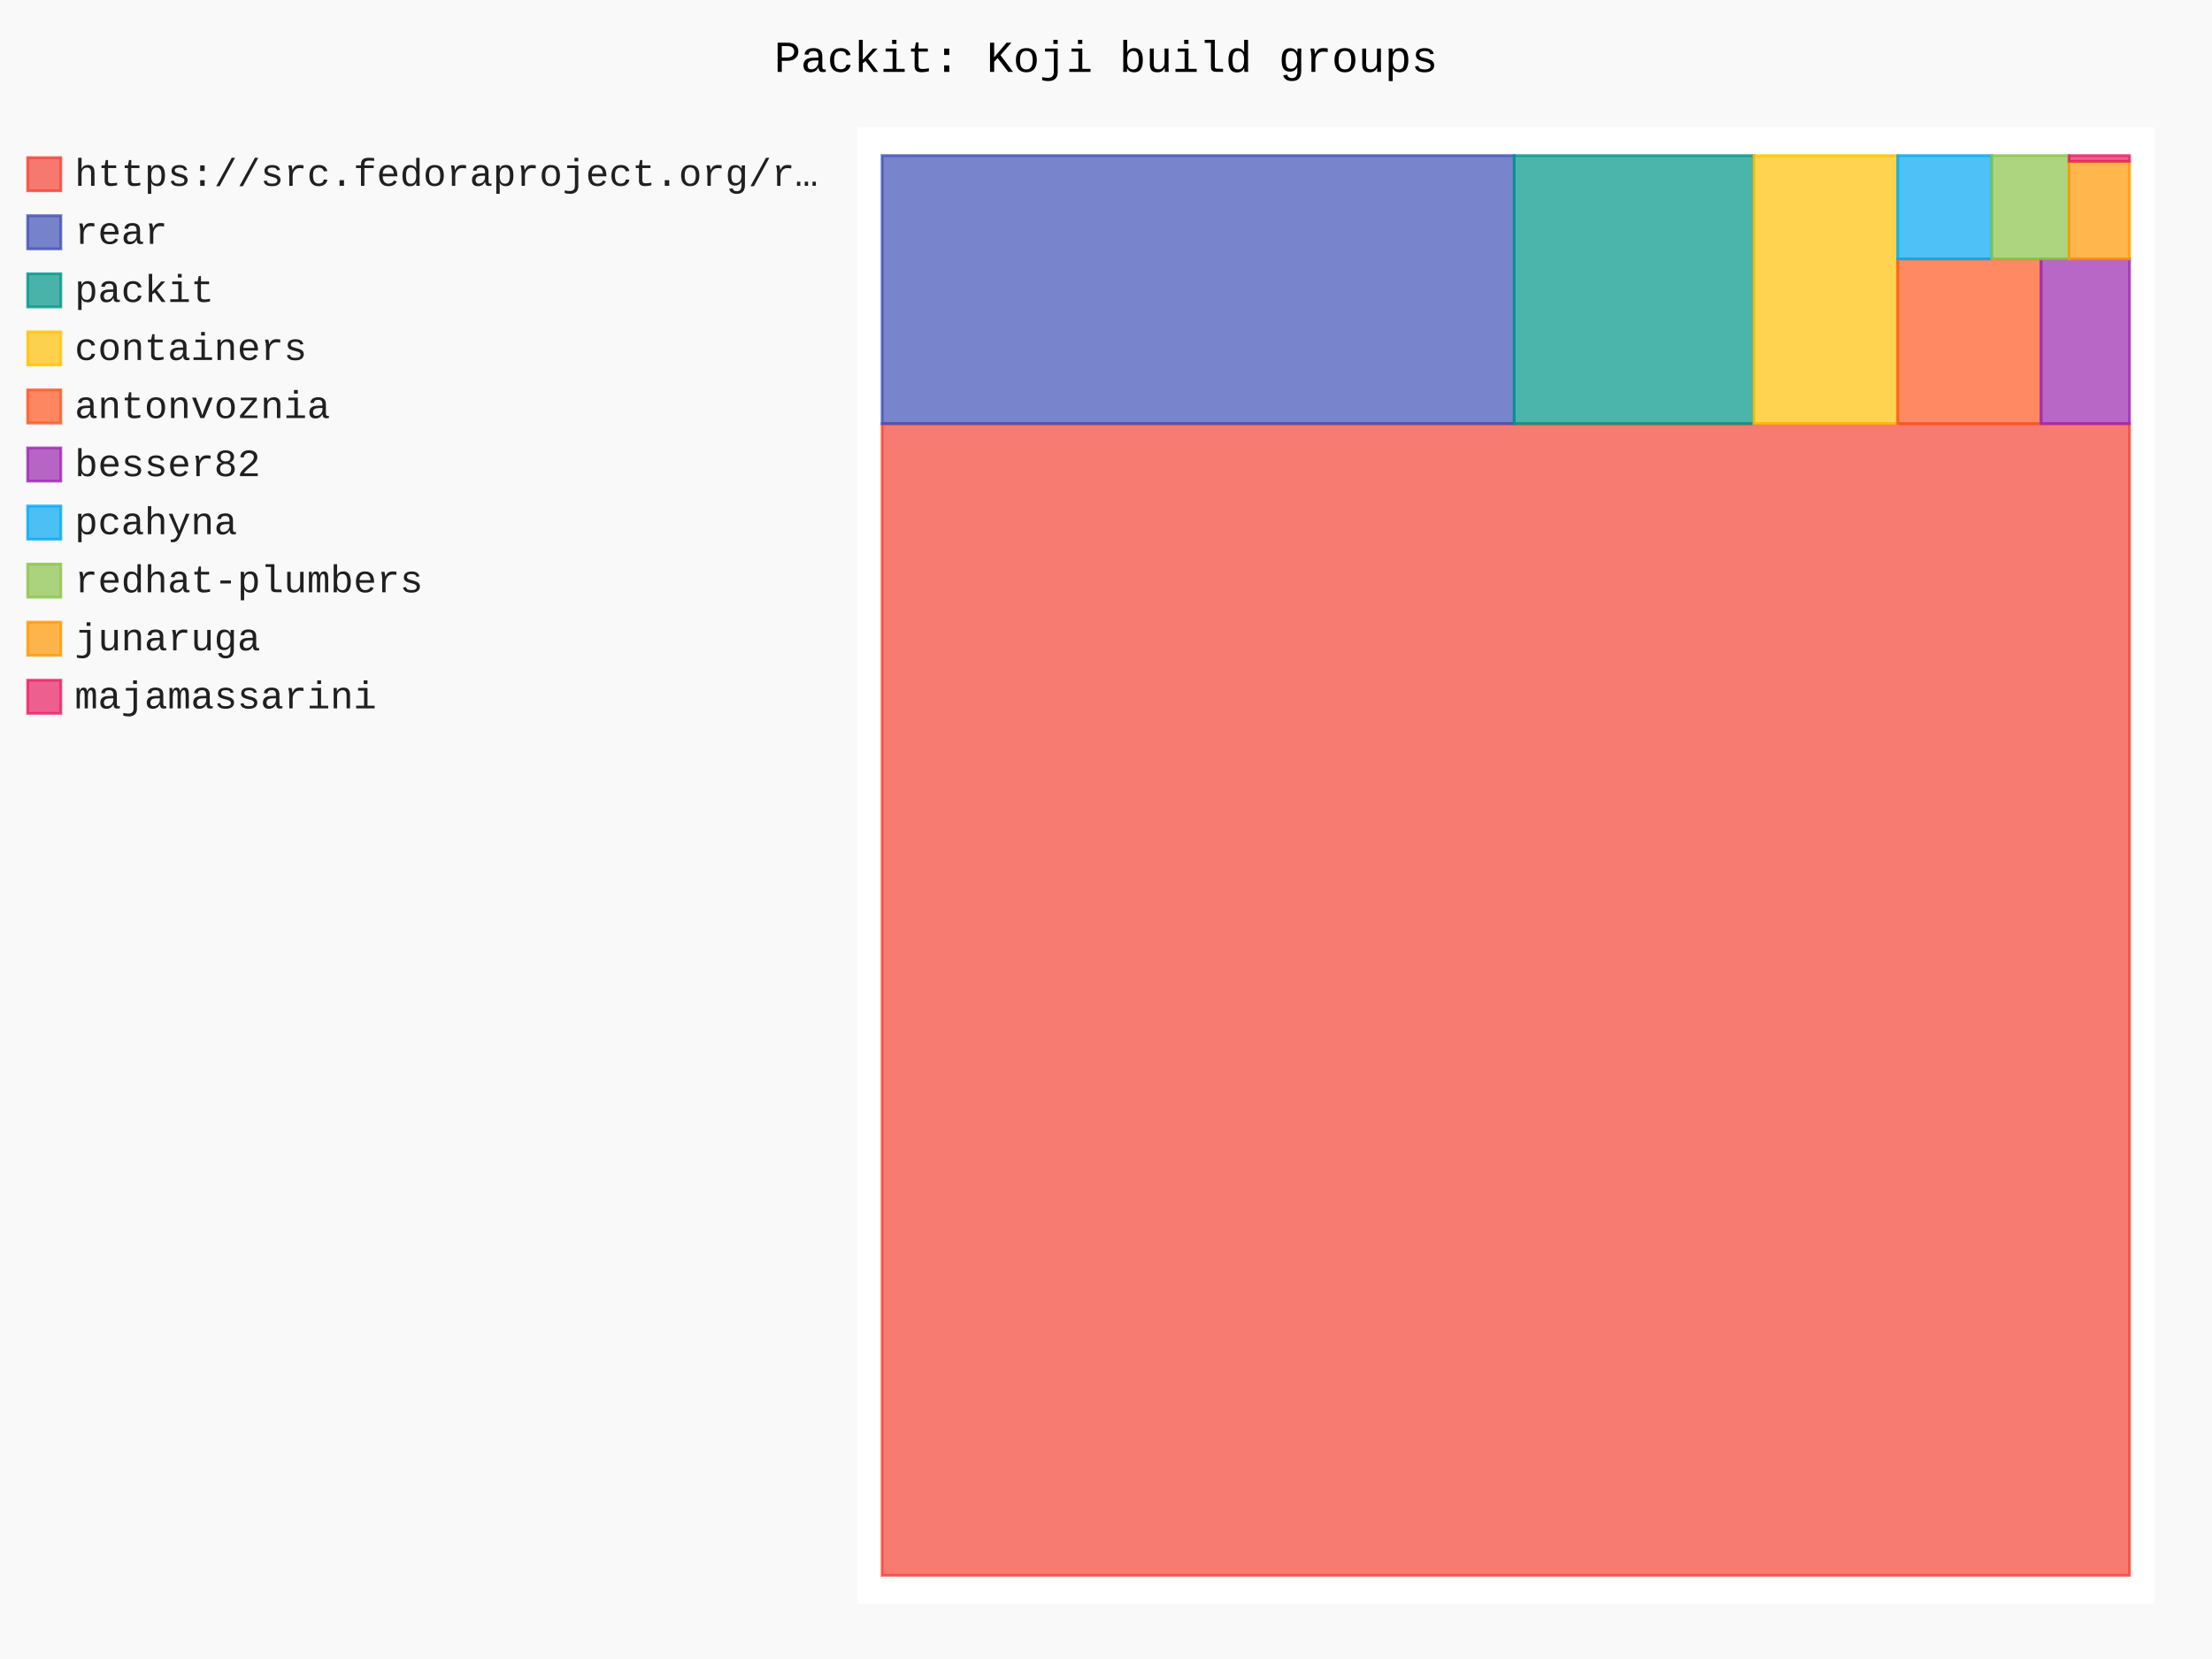
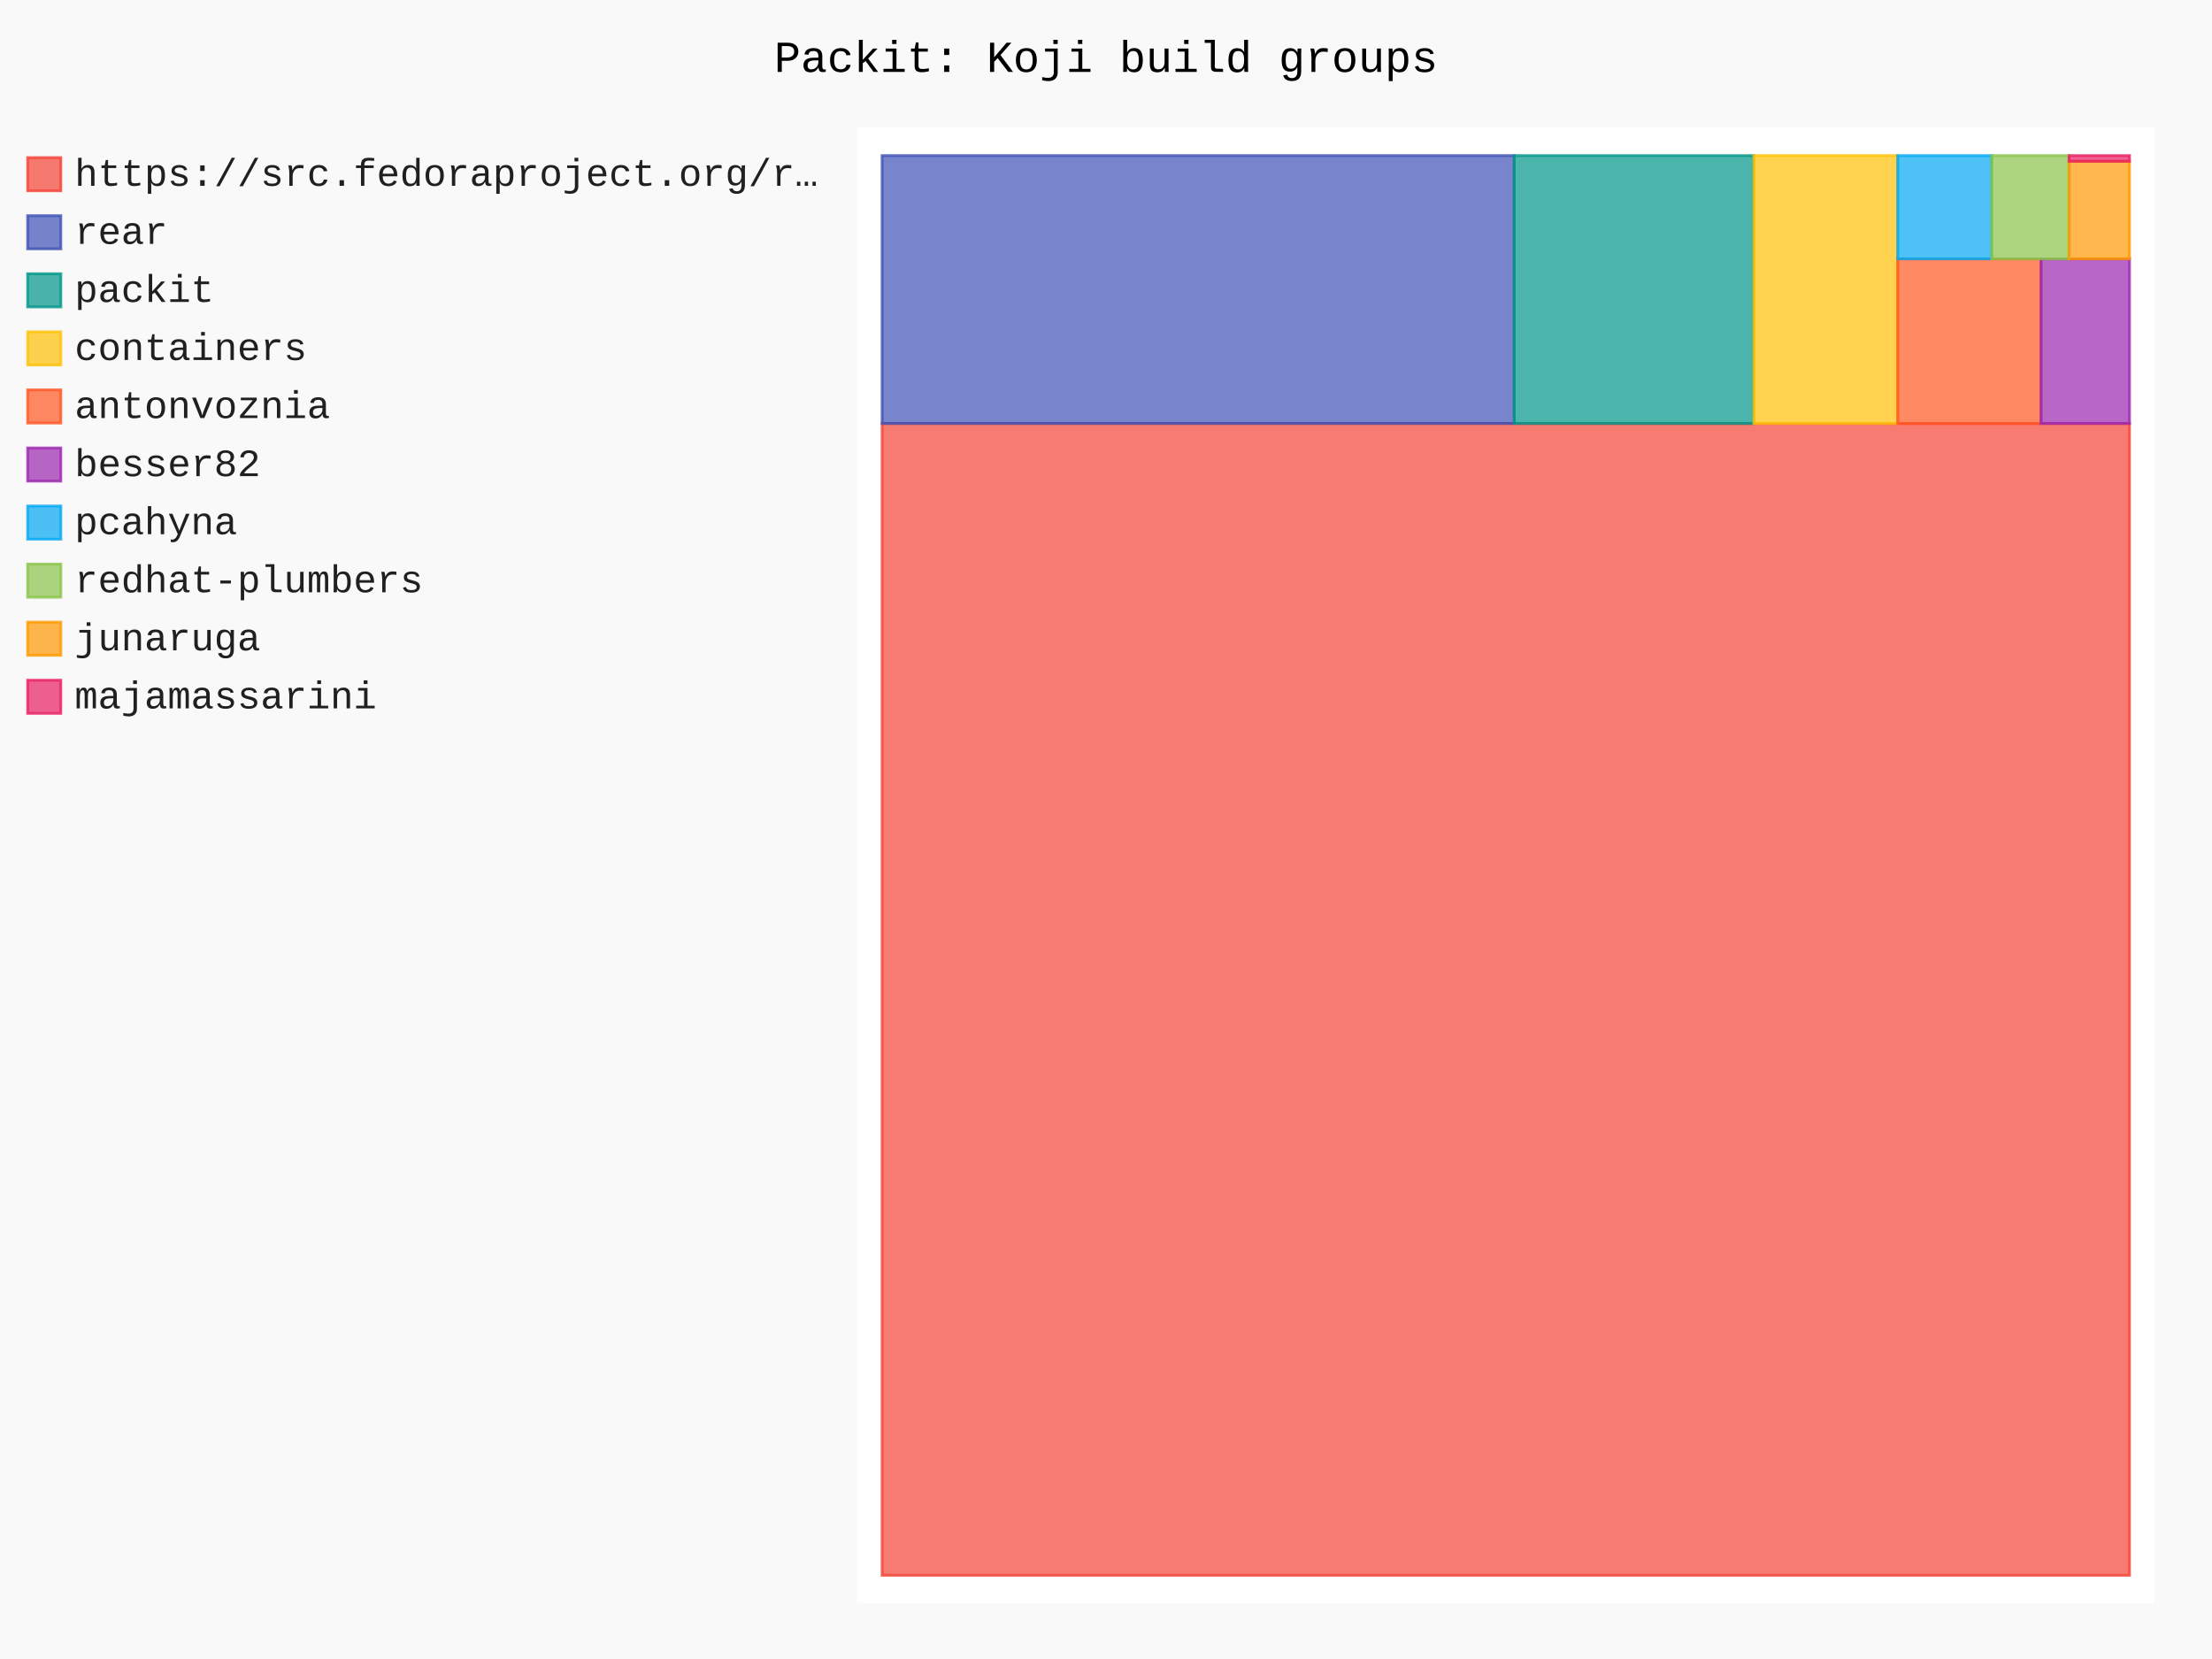
- <svg xmlns="http://www.w3.org/2000/svg" id="chart-8c9d8f07-f26c-4823-a031-7996a3efadad" class="pygal-chart" viewBox="0 0 800 600">
+ <svg xmlns="http://www.w3.org/2000/svg" id="chart-5ea05caa-ba9c-4aff-b3ba-b9d55f7ebf65" class="pygal-chart" viewBox="0 0 800 600">
  <defs>
-     <style type="text/css">#chart-8c9d8f07-f26c-4823-a031-7996a3efadad{-webkit-user-select:none;-webkit-font-smoothing:antialiased;font-family:Consolas,"Liberation Mono",Menlo,Courier,monospace}#chart-8c9d8f07-f26c-4823-a031-7996a3efadad .title{font-family:Consolas,"Liberation Mono",Menlo,Courier,monospace;font-size:16px}#chart-8c9d8f07-f26c-4823-a031-7996a3efadad .legends .legend text{font-family:Consolas,"Liberation Mono",Menlo,Courier,monospace;font-size:14px}#chart-8c9d8f07-f26c-4823-a031-7996a3efadad .axis text{font-family:Consolas,"Liberation Mono",Menlo,Courier,monospace;font-size:10px}#chart-8c9d8f07-f26c-4823-a031-7996a3efadad .axis text.major{font-family:Consolas,"Liberation Mono",Menlo,Courier,monospace;font-size:10px}#chart-8c9d8f07-f26c-4823-a031-7996a3efadad .text-overlay text.value{font-family:Consolas,"Liberation Mono",Menlo,Courier,monospace;font-size:16px}#chart-8c9d8f07-f26c-4823-a031-7996a3efadad .text-overlay text.label{font-family:Consolas,"Liberation Mono",Menlo,Courier,monospace;font-size:10px}#chart-8c9d8f07-f26c-4823-a031-7996a3efadad .tooltip{font-family:Consolas,"Liberation Mono",Menlo,Courier,monospace;font-size:14px}#chart-8c9d8f07-f26c-4823-a031-7996a3efadad text.no_data{font-family:Consolas,"Liberation Mono",Menlo,Courier,monospace;font-size:64px}
- #chart-8c9d8f07-f26c-4823-a031-7996a3efadad{background-color:rgba(249,249,249,1)}#chart-8c9d8f07-f26c-4823-a031-7996a3efadad path,#chart-8c9d8f07-f26c-4823-a031-7996a3efadad line,#chart-8c9d8f07-f26c-4823-a031-7996a3efadad rect,#chart-8c9d8f07-f26c-4823-a031-7996a3efadad circle{-webkit-transition:150ms;-moz-transition:150ms;transition:150ms}#chart-8c9d8f07-f26c-4823-a031-7996a3efadad .graph &gt; .background{fill:rgba(249,249,249,1)}#chart-8c9d8f07-f26c-4823-a031-7996a3efadad .plot &gt; .background{fill:rgba(255,255,255,1)}#chart-8c9d8f07-f26c-4823-a031-7996a3efadad .graph{fill:rgba(0,0,0,.87)}#chart-8c9d8f07-f26c-4823-a031-7996a3efadad text.no_data{fill:rgba(0,0,0,1)}#chart-8c9d8f07-f26c-4823-a031-7996a3efadad .title{fill:rgba(0,0,0,1)}#chart-8c9d8f07-f26c-4823-a031-7996a3efadad .legends .legend text{fill:rgba(0,0,0,.87)}#chart-8c9d8f07-f26c-4823-a031-7996a3efadad .legends .legend:hover text{fill:rgba(0,0,0,1)}#chart-8c9d8f07-f26c-4823-a031-7996a3efadad .axis .line{stroke:rgba(0,0,0,1)}#chart-8c9d8f07-f26c-4823-a031-7996a3efadad .axis .guide.line{stroke:rgba(0,0,0,.54)}#chart-8c9d8f07-f26c-4823-a031-7996a3efadad .axis .major.line{stroke:rgba(0,0,0,.87)}#chart-8c9d8f07-f26c-4823-a031-7996a3efadad .axis text.major{fill:rgba(0,0,0,1)}#chart-8c9d8f07-f26c-4823-a031-7996a3efadad .axis.y .guides:hover .guide.line,#chart-8c9d8f07-f26c-4823-a031-7996a3efadad .line-graph .axis.x .guides:hover .guide.line,#chart-8c9d8f07-f26c-4823-a031-7996a3efadad .stackedline-graph .axis.x .guides:hover .guide.line,#chart-8c9d8f07-f26c-4823-a031-7996a3efadad .xy-graph .axis.x .guides:hover .guide.line{stroke:rgba(0,0,0,1)}#chart-8c9d8f07-f26c-4823-a031-7996a3efadad .axis .guides:hover text{fill:rgba(0,0,0,1)}#chart-8c9d8f07-f26c-4823-a031-7996a3efadad .reactive{fill-opacity:.7;stroke-opacity:.8;stroke-width:1}#chart-8c9d8f07-f26c-4823-a031-7996a3efadad .ci{stroke:rgba(0,0,0,.87)}#chart-8c9d8f07-f26c-4823-a031-7996a3efadad .reactive.active,#chart-8c9d8f07-f26c-4823-a031-7996a3efadad .active .reactive{fill-opacity:.8;stroke-opacity:.9;stroke-width:4}#chart-8c9d8f07-f26c-4823-a031-7996a3efadad .ci .reactive.active{stroke-width:1.5}#chart-8c9d8f07-f26c-4823-a031-7996a3efadad .series text{fill:rgba(0,0,0,1)}#chart-8c9d8f07-f26c-4823-a031-7996a3efadad .tooltip rect{fill:rgba(255,255,255,1);stroke:rgba(0,0,0,1);-webkit-transition:opacity 150ms;-moz-transition:opacity 150ms;transition:opacity 150ms}#chart-8c9d8f07-f26c-4823-a031-7996a3efadad .tooltip .label{fill:rgba(0,0,0,.87)}#chart-8c9d8f07-f26c-4823-a031-7996a3efadad .tooltip .label{fill:rgba(0,0,0,.87)}#chart-8c9d8f07-f26c-4823-a031-7996a3efadad .tooltip .legend{font-size:.8em;fill:rgba(0,0,0,.54)}#chart-8c9d8f07-f26c-4823-a031-7996a3efadad .tooltip .x_label{font-size:.6em;fill:rgba(0,0,0,1)}#chart-8c9d8f07-f26c-4823-a031-7996a3efadad .tooltip .xlink{font-size:.5em;text-decoration:underline}#chart-8c9d8f07-f26c-4823-a031-7996a3efadad .tooltip .value{font-size:1.5em}#chart-8c9d8f07-f26c-4823-a031-7996a3efadad .bound{font-size:.5em}#chart-8c9d8f07-f26c-4823-a031-7996a3efadad .max-value{font-size:.75em;fill:rgba(0,0,0,.54)}#chart-8c9d8f07-f26c-4823-a031-7996a3efadad .map-element{fill:rgba(255,255,255,1);stroke:rgba(0,0,0,.54) !important}#chart-8c9d8f07-f26c-4823-a031-7996a3efadad .map-element .reactive{fill-opacity:inherit;stroke-opacity:inherit}#chart-8c9d8f07-f26c-4823-a031-7996a3efadad .color-0,#chart-8c9d8f07-f26c-4823-a031-7996a3efadad .color-0 a:visited{stroke:#F44336;fill:#F44336}#chart-8c9d8f07-f26c-4823-a031-7996a3efadad .color-1,#chart-8c9d8f07-f26c-4823-a031-7996a3efadad .color-1 a:visited{stroke:#3F51B5;fill:#3F51B5}#chart-8c9d8f07-f26c-4823-a031-7996a3efadad .color-2,#chart-8c9d8f07-f26c-4823-a031-7996a3efadad .color-2 a:visited{stroke:#009688;fill:#009688}#chart-8c9d8f07-f26c-4823-a031-7996a3efadad .color-3,#chart-8c9d8f07-f26c-4823-a031-7996a3efadad .color-3 a:visited{stroke:#FFC107;fill:#FFC107}#chart-8c9d8f07-f26c-4823-a031-7996a3efadad .color-4,#chart-8c9d8f07-f26c-4823-a031-7996a3efadad .color-4 a:visited{stroke:#FF5722;fill:#FF5722}#chart-8c9d8f07-f26c-4823-a031-7996a3efadad .color-5,#chart-8c9d8f07-f26c-4823-a031-7996a3efadad .color-5 a:visited{stroke:#9C27B0;fill:#9C27B0}#chart-8c9d8f07-f26c-4823-a031-7996a3efadad .color-6,#chart-8c9d8f07-f26c-4823-a031-7996a3efadad .color-6 a:visited{stroke:#03A9F4;fill:#03A9F4}#chart-8c9d8f07-f26c-4823-a031-7996a3efadad .color-7,#chart-8c9d8f07-f26c-4823-a031-7996a3efadad .color-7 a:visited{stroke:#8BC34A;fill:#8BC34A}#chart-8c9d8f07-f26c-4823-a031-7996a3efadad .color-8,#chart-8c9d8f07-f26c-4823-a031-7996a3efadad .color-8 a:visited{stroke:#FF9800;fill:#FF9800}#chart-8c9d8f07-f26c-4823-a031-7996a3efadad .color-9,#chart-8c9d8f07-f26c-4823-a031-7996a3efadad .color-9 a:visited{stroke:#E91E63;fill:#E91E63}#chart-8c9d8f07-f26c-4823-a031-7996a3efadad .text-overlay .color-0 text{fill:black}#chart-8c9d8f07-f26c-4823-a031-7996a3efadad .text-overlay .color-1 text{fill:black}#chart-8c9d8f07-f26c-4823-a031-7996a3efadad .text-overlay .color-2 text{fill:black}#chart-8c9d8f07-f26c-4823-a031-7996a3efadad .text-overlay .color-3 text{fill:black}#chart-8c9d8f07-f26c-4823-a031-7996a3efadad .text-overlay .color-4 text{fill:black}#chart-8c9d8f07-f26c-4823-a031-7996a3efadad .text-overlay .color-5 text{fill:black}#chart-8c9d8f07-f26c-4823-a031-7996a3efadad .text-overlay .color-6 text{fill:black}#chart-8c9d8f07-f26c-4823-a031-7996a3efadad .text-overlay .color-7 text{fill:black}#chart-8c9d8f07-f26c-4823-a031-7996a3efadad .text-overlay .color-8 text{fill:black}#chart-8c9d8f07-f26c-4823-a031-7996a3efadad .text-overlay .color-9 text{fill:black}
- #chart-8c9d8f07-f26c-4823-a031-7996a3efadad text.no_data{text-anchor:middle}#chart-8c9d8f07-f26c-4823-a031-7996a3efadad .guide.line{fill:none}#chart-8c9d8f07-f26c-4823-a031-7996a3efadad .centered{text-anchor:middle}#chart-8c9d8f07-f26c-4823-a031-7996a3efadad .title{text-anchor:middle}#chart-8c9d8f07-f26c-4823-a031-7996a3efadad .legends .legend text{fill-opacity:1}#chart-8c9d8f07-f26c-4823-a031-7996a3efadad .axis.x text{text-anchor:middle}#chart-8c9d8f07-f26c-4823-a031-7996a3efadad .axis.x:not(.web) text[transform]{text-anchor:start}#chart-8c9d8f07-f26c-4823-a031-7996a3efadad .axis.x:not(.web) text[transform].backwards{text-anchor:end}#chart-8c9d8f07-f26c-4823-a031-7996a3efadad .axis.y text{text-anchor:end}#chart-8c9d8f07-f26c-4823-a031-7996a3efadad .axis.y text[transform].backwards{text-anchor:start}#chart-8c9d8f07-f26c-4823-a031-7996a3efadad .axis.y2 text{text-anchor:start}#chart-8c9d8f07-f26c-4823-a031-7996a3efadad .axis.y2 text[transform].backwards{text-anchor:end}#chart-8c9d8f07-f26c-4823-a031-7996a3efadad .axis .guide.line{stroke-dasharray:4,4;stroke:black}#chart-8c9d8f07-f26c-4823-a031-7996a3efadad .axis .major.guide.line{stroke-dasharray:6,6;stroke:black}#chart-8c9d8f07-f26c-4823-a031-7996a3efadad .horizontal .axis.y .guide.line,#chart-8c9d8f07-f26c-4823-a031-7996a3efadad .horizontal .axis.y2 .guide.line,#chart-8c9d8f07-f26c-4823-a031-7996a3efadad .vertical .axis.x .guide.line{opacity:0}#chart-8c9d8f07-f26c-4823-a031-7996a3efadad .horizontal .axis.always_show .guide.line,#chart-8c9d8f07-f26c-4823-a031-7996a3efadad .vertical .axis.always_show .guide.line{opacity:1 !important}#chart-8c9d8f07-f26c-4823-a031-7996a3efadad .axis.y .guides:hover .guide.line,#chart-8c9d8f07-f26c-4823-a031-7996a3efadad .axis.y2 .guides:hover .guide.line,#chart-8c9d8f07-f26c-4823-a031-7996a3efadad .axis.x .guides:hover .guide.line{opacity:1}#chart-8c9d8f07-f26c-4823-a031-7996a3efadad .axis .guides:hover text{opacity:1}#chart-8c9d8f07-f26c-4823-a031-7996a3efadad .nofill{fill:none}#chart-8c9d8f07-f26c-4823-a031-7996a3efadad .subtle-fill{fill-opacity:.2}#chart-8c9d8f07-f26c-4823-a031-7996a3efadad .dot{stroke-width:1px;fill-opacity:1;stroke-opacity:1}#chart-8c9d8f07-f26c-4823-a031-7996a3efadad .dot.active{stroke-width:5px}#chart-8c9d8f07-f26c-4823-a031-7996a3efadad .dot.negative{fill:transparent}#chart-8c9d8f07-f26c-4823-a031-7996a3efadad text,#chart-8c9d8f07-f26c-4823-a031-7996a3efadad tspan{stroke:none !important}#chart-8c9d8f07-f26c-4823-a031-7996a3efadad .series text.active{opacity:1}#chart-8c9d8f07-f26c-4823-a031-7996a3efadad .tooltip rect{fill-opacity:.95;stroke-width:.5}#chart-8c9d8f07-f26c-4823-a031-7996a3efadad .tooltip text{fill-opacity:1}#chart-8c9d8f07-f26c-4823-a031-7996a3efadad .showable{visibility:hidden}#chart-8c9d8f07-f26c-4823-a031-7996a3efadad .showable.shown{visibility:visible}#chart-8c9d8f07-f26c-4823-a031-7996a3efadad .gauge-background{fill:rgba(229,229,229,1);stroke:none}#chart-8c9d8f07-f26c-4823-a031-7996a3efadad .bg-lines{stroke:rgba(249,249,249,1);stroke-width:2px}</style>
+     <style type="text/css">#chart-5ea05caa-ba9c-4aff-b3ba-b9d55f7ebf65{-webkit-user-select:none;-webkit-font-smoothing:antialiased;font-family:Consolas,"Liberation Mono",Menlo,Courier,monospace}#chart-5ea05caa-ba9c-4aff-b3ba-b9d55f7ebf65 .title{font-family:Consolas,"Liberation Mono",Menlo,Courier,monospace;font-size:16px}#chart-5ea05caa-ba9c-4aff-b3ba-b9d55f7ebf65 .legends .legend text{font-family:Consolas,"Liberation Mono",Menlo,Courier,monospace;font-size:14px}#chart-5ea05caa-ba9c-4aff-b3ba-b9d55f7ebf65 .axis text{font-family:Consolas,"Liberation Mono",Menlo,Courier,monospace;font-size:10px}#chart-5ea05caa-ba9c-4aff-b3ba-b9d55f7ebf65 .axis text.major{font-family:Consolas,"Liberation Mono",Menlo,Courier,monospace;font-size:10px}#chart-5ea05caa-ba9c-4aff-b3ba-b9d55f7ebf65 .text-overlay text.value{font-family:Consolas,"Liberation Mono",Menlo,Courier,monospace;font-size:16px}#chart-5ea05caa-ba9c-4aff-b3ba-b9d55f7ebf65 .text-overlay text.label{font-family:Consolas,"Liberation Mono",Menlo,Courier,monospace;font-size:10px}#chart-5ea05caa-ba9c-4aff-b3ba-b9d55f7ebf65 .tooltip{font-family:Consolas,"Liberation Mono",Menlo,Courier,monospace;font-size:14px}#chart-5ea05caa-ba9c-4aff-b3ba-b9d55f7ebf65 text.no_data{font-family:Consolas,"Liberation Mono",Menlo,Courier,monospace;font-size:64px}
+ #chart-5ea05caa-ba9c-4aff-b3ba-b9d55f7ebf65{background-color:rgba(249,249,249,1)}#chart-5ea05caa-ba9c-4aff-b3ba-b9d55f7ebf65 path,#chart-5ea05caa-ba9c-4aff-b3ba-b9d55f7ebf65 line,#chart-5ea05caa-ba9c-4aff-b3ba-b9d55f7ebf65 rect,#chart-5ea05caa-ba9c-4aff-b3ba-b9d55f7ebf65 circle{-webkit-transition:150ms;-moz-transition:150ms;transition:150ms}#chart-5ea05caa-ba9c-4aff-b3ba-b9d55f7ebf65 .graph &gt; .background{fill:rgba(249,249,249,1)}#chart-5ea05caa-ba9c-4aff-b3ba-b9d55f7ebf65 .plot &gt; .background{fill:rgba(255,255,255,1)}#chart-5ea05caa-ba9c-4aff-b3ba-b9d55f7ebf65 .graph{fill:rgba(0,0,0,.87)}#chart-5ea05caa-ba9c-4aff-b3ba-b9d55f7ebf65 text.no_data{fill:rgba(0,0,0,1)}#chart-5ea05caa-ba9c-4aff-b3ba-b9d55f7ebf65 .title{fill:rgba(0,0,0,1)}#chart-5ea05caa-ba9c-4aff-b3ba-b9d55f7ebf65 .legends .legend text{fill:rgba(0,0,0,.87)}#chart-5ea05caa-ba9c-4aff-b3ba-b9d55f7ebf65 .legends .legend:hover text{fill:rgba(0,0,0,1)}#chart-5ea05caa-ba9c-4aff-b3ba-b9d55f7ebf65 .axis .line{stroke:rgba(0,0,0,1)}#chart-5ea05caa-ba9c-4aff-b3ba-b9d55f7ebf65 .axis .guide.line{stroke:rgba(0,0,0,.54)}#chart-5ea05caa-ba9c-4aff-b3ba-b9d55f7ebf65 .axis .major.line{stroke:rgba(0,0,0,.87)}#chart-5ea05caa-ba9c-4aff-b3ba-b9d55f7ebf65 .axis text.major{fill:rgba(0,0,0,1)}#chart-5ea05caa-ba9c-4aff-b3ba-b9d55f7ebf65 .axis.y .guides:hover .guide.line,#chart-5ea05caa-ba9c-4aff-b3ba-b9d55f7ebf65 .line-graph .axis.x .guides:hover .guide.line,#chart-5ea05caa-ba9c-4aff-b3ba-b9d55f7ebf65 .stackedline-graph .axis.x .guides:hover .guide.line,#chart-5ea05caa-ba9c-4aff-b3ba-b9d55f7ebf65 .xy-graph .axis.x .guides:hover .guide.line{stroke:rgba(0,0,0,1)}#chart-5ea05caa-ba9c-4aff-b3ba-b9d55f7ebf65 .axis .guides:hover text{fill:rgba(0,0,0,1)}#chart-5ea05caa-ba9c-4aff-b3ba-b9d55f7ebf65 .reactive{fill-opacity:.7;stroke-opacity:.8;stroke-width:1}#chart-5ea05caa-ba9c-4aff-b3ba-b9d55f7ebf65 .ci{stroke:rgba(0,0,0,.87)}#chart-5ea05caa-ba9c-4aff-b3ba-b9d55f7ebf65 .reactive.active,#chart-5ea05caa-ba9c-4aff-b3ba-b9d55f7ebf65 .active .reactive{fill-opacity:.8;stroke-opacity:.9;stroke-width:4}#chart-5ea05caa-ba9c-4aff-b3ba-b9d55f7ebf65 .ci .reactive.active{stroke-width:1.5}#chart-5ea05caa-ba9c-4aff-b3ba-b9d55f7ebf65 .series text{fill:rgba(0,0,0,1)}#chart-5ea05caa-ba9c-4aff-b3ba-b9d55f7ebf65 .tooltip rect{fill:rgba(255,255,255,1);stroke:rgba(0,0,0,1);-webkit-transition:opacity 150ms;-moz-transition:opacity 150ms;transition:opacity 150ms}#chart-5ea05caa-ba9c-4aff-b3ba-b9d55f7ebf65 .tooltip .label{fill:rgba(0,0,0,.87)}#chart-5ea05caa-ba9c-4aff-b3ba-b9d55f7ebf65 .tooltip .label{fill:rgba(0,0,0,.87)}#chart-5ea05caa-ba9c-4aff-b3ba-b9d55f7ebf65 .tooltip .legend{font-size:.8em;fill:rgba(0,0,0,.54)}#chart-5ea05caa-ba9c-4aff-b3ba-b9d55f7ebf65 .tooltip .x_label{font-size:.6em;fill:rgba(0,0,0,1)}#chart-5ea05caa-ba9c-4aff-b3ba-b9d55f7ebf65 .tooltip .xlink{font-size:.5em;text-decoration:underline}#chart-5ea05caa-ba9c-4aff-b3ba-b9d55f7ebf65 .tooltip .value{font-size:1.5em}#chart-5ea05caa-ba9c-4aff-b3ba-b9d55f7ebf65 .bound{font-size:.5em}#chart-5ea05caa-ba9c-4aff-b3ba-b9d55f7ebf65 .max-value{font-size:.75em;fill:rgba(0,0,0,.54)}#chart-5ea05caa-ba9c-4aff-b3ba-b9d55f7ebf65 .map-element{fill:rgba(255,255,255,1);stroke:rgba(0,0,0,.54) !important}#chart-5ea05caa-ba9c-4aff-b3ba-b9d55f7ebf65 .map-element .reactive{fill-opacity:inherit;stroke-opacity:inherit}#chart-5ea05caa-ba9c-4aff-b3ba-b9d55f7ebf65 .color-0,#chart-5ea05caa-ba9c-4aff-b3ba-b9d55f7ebf65 .color-0 a:visited{stroke:#F44336;fill:#F44336}#chart-5ea05caa-ba9c-4aff-b3ba-b9d55f7ebf65 .color-1,#chart-5ea05caa-ba9c-4aff-b3ba-b9d55f7ebf65 .color-1 a:visited{stroke:#3F51B5;fill:#3F51B5}#chart-5ea05caa-ba9c-4aff-b3ba-b9d55f7ebf65 .color-2,#chart-5ea05caa-ba9c-4aff-b3ba-b9d55f7ebf65 .color-2 a:visited{stroke:#009688;fill:#009688}#chart-5ea05caa-ba9c-4aff-b3ba-b9d55f7ebf65 .color-3,#chart-5ea05caa-ba9c-4aff-b3ba-b9d55f7ebf65 .color-3 a:visited{stroke:#FFC107;fill:#FFC107}#chart-5ea05caa-ba9c-4aff-b3ba-b9d55f7ebf65 .color-4,#chart-5ea05caa-ba9c-4aff-b3ba-b9d55f7ebf65 .color-4 a:visited{stroke:#FF5722;fill:#FF5722}#chart-5ea05caa-ba9c-4aff-b3ba-b9d55f7ebf65 .color-5,#chart-5ea05caa-ba9c-4aff-b3ba-b9d55f7ebf65 .color-5 a:visited{stroke:#9C27B0;fill:#9C27B0}#chart-5ea05caa-ba9c-4aff-b3ba-b9d55f7ebf65 .color-6,#chart-5ea05caa-ba9c-4aff-b3ba-b9d55f7ebf65 .color-6 a:visited{stroke:#03A9F4;fill:#03A9F4}#chart-5ea05caa-ba9c-4aff-b3ba-b9d55f7ebf65 .color-7,#chart-5ea05caa-ba9c-4aff-b3ba-b9d55f7ebf65 .color-7 a:visited{stroke:#8BC34A;fill:#8BC34A}#chart-5ea05caa-ba9c-4aff-b3ba-b9d55f7ebf65 .color-8,#chart-5ea05caa-ba9c-4aff-b3ba-b9d55f7ebf65 .color-8 a:visited{stroke:#FF9800;fill:#FF9800}#chart-5ea05caa-ba9c-4aff-b3ba-b9d55f7ebf65 .color-9,#chart-5ea05caa-ba9c-4aff-b3ba-b9d55f7ebf65 .color-9 a:visited{stroke:#E91E63;fill:#E91E63}#chart-5ea05caa-ba9c-4aff-b3ba-b9d55f7ebf65 .text-overlay .color-0 text{fill:black}#chart-5ea05caa-ba9c-4aff-b3ba-b9d55f7ebf65 .text-overlay .color-1 text{fill:black}#chart-5ea05caa-ba9c-4aff-b3ba-b9d55f7ebf65 .text-overlay .color-2 text{fill:black}#chart-5ea05caa-ba9c-4aff-b3ba-b9d55f7ebf65 .text-overlay .color-3 text{fill:black}#chart-5ea05caa-ba9c-4aff-b3ba-b9d55f7ebf65 .text-overlay .color-4 text{fill:black}#chart-5ea05caa-ba9c-4aff-b3ba-b9d55f7ebf65 .text-overlay .color-5 text{fill:black}#chart-5ea05caa-ba9c-4aff-b3ba-b9d55f7ebf65 .text-overlay .color-6 text{fill:black}#chart-5ea05caa-ba9c-4aff-b3ba-b9d55f7ebf65 .text-overlay .color-7 text{fill:black}#chart-5ea05caa-ba9c-4aff-b3ba-b9d55f7ebf65 .text-overlay .color-8 text{fill:black}#chart-5ea05caa-ba9c-4aff-b3ba-b9d55f7ebf65 .text-overlay .color-9 text{fill:black}
+ #chart-5ea05caa-ba9c-4aff-b3ba-b9d55f7ebf65 text.no_data{text-anchor:middle}#chart-5ea05caa-ba9c-4aff-b3ba-b9d55f7ebf65 .guide.line{fill:none}#chart-5ea05caa-ba9c-4aff-b3ba-b9d55f7ebf65 .centered{text-anchor:middle}#chart-5ea05caa-ba9c-4aff-b3ba-b9d55f7ebf65 .title{text-anchor:middle}#chart-5ea05caa-ba9c-4aff-b3ba-b9d55f7ebf65 .legends .legend text{fill-opacity:1}#chart-5ea05caa-ba9c-4aff-b3ba-b9d55f7ebf65 .axis.x text{text-anchor:middle}#chart-5ea05caa-ba9c-4aff-b3ba-b9d55f7ebf65 .axis.x:not(.web) text[transform]{text-anchor:start}#chart-5ea05caa-ba9c-4aff-b3ba-b9d55f7ebf65 .axis.x:not(.web) text[transform].backwards{text-anchor:end}#chart-5ea05caa-ba9c-4aff-b3ba-b9d55f7ebf65 .axis.y text{text-anchor:end}#chart-5ea05caa-ba9c-4aff-b3ba-b9d55f7ebf65 .axis.y text[transform].backwards{text-anchor:start}#chart-5ea05caa-ba9c-4aff-b3ba-b9d55f7ebf65 .axis.y2 text{text-anchor:start}#chart-5ea05caa-ba9c-4aff-b3ba-b9d55f7ebf65 .axis.y2 text[transform].backwards{text-anchor:end}#chart-5ea05caa-ba9c-4aff-b3ba-b9d55f7ebf65 .axis .guide.line{stroke-dasharray:4,4;stroke:black}#chart-5ea05caa-ba9c-4aff-b3ba-b9d55f7ebf65 .axis .major.guide.line{stroke-dasharray:6,6;stroke:black}#chart-5ea05caa-ba9c-4aff-b3ba-b9d55f7ebf65 .horizontal .axis.y .guide.line,#chart-5ea05caa-ba9c-4aff-b3ba-b9d55f7ebf65 .horizontal .axis.y2 .guide.line,#chart-5ea05caa-ba9c-4aff-b3ba-b9d55f7ebf65 .vertical .axis.x .guide.line{opacity:0}#chart-5ea05caa-ba9c-4aff-b3ba-b9d55f7ebf65 .horizontal .axis.always_show .guide.line,#chart-5ea05caa-ba9c-4aff-b3ba-b9d55f7ebf65 .vertical .axis.always_show .guide.line{opacity:1 !important}#chart-5ea05caa-ba9c-4aff-b3ba-b9d55f7ebf65 .axis.y .guides:hover .guide.line,#chart-5ea05caa-ba9c-4aff-b3ba-b9d55f7ebf65 .axis.y2 .guides:hover .guide.line,#chart-5ea05caa-ba9c-4aff-b3ba-b9d55f7ebf65 .axis.x .guides:hover .guide.line{opacity:1}#chart-5ea05caa-ba9c-4aff-b3ba-b9d55f7ebf65 .axis .guides:hover text{opacity:1}#chart-5ea05caa-ba9c-4aff-b3ba-b9d55f7ebf65 .nofill{fill:none}#chart-5ea05caa-ba9c-4aff-b3ba-b9d55f7ebf65 .subtle-fill{fill-opacity:.2}#chart-5ea05caa-ba9c-4aff-b3ba-b9d55f7ebf65 .dot{stroke-width:1px;fill-opacity:1;stroke-opacity:1}#chart-5ea05caa-ba9c-4aff-b3ba-b9d55f7ebf65 .dot.active{stroke-width:5px}#chart-5ea05caa-ba9c-4aff-b3ba-b9d55f7ebf65 .dot.negative{fill:transparent}#chart-5ea05caa-ba9c-4aff-b3ba-b9d55f7ebf65 text,#chart-5ea05caa-ba9c-4aff-b3ba-b9d55f7ebf65 tspan{stroke:none !important}#chart-5ea05caa-ba9c-4aff-b3ba-b9d55f7ebf65 .series text.active{opacity:1}#chart-5ea05caa-ba9c-4aff-b3ba-b9d55f7ebf65 .tooltip rect{fill-opacity:.95;stroke-width:.5}#chart-5ea05caa-ba9c-4aff-b3ba-b9d55f7ebf65 .tooltip text{fill-opacity:1}#chart-5ea05caa-ba9c-4aff-b3ba-b9d55f7ebf65 .showable{visibility:hidden}#chart-5ea05caa-ba9c-4aff-b3ba-b9d55f7ebf65 .showable.shown{visibility:visible}#chart-5ea05caa-ba9c-4aff-b3ba-b9d55f7ebf65 .gauge-background{fill:rgba(229,229,229,1);stroke:none}#chart-5ea05caa-ba9c-4aff-b3ba-b9d55f7ebf65 .bg-lines{stroke:rgba(249,249,249,1);stroke-width:2px}</style>
  </defs>
  <g class="graph treemap-graph vertical">
    <rect x="0" y="0" width="800" height="600" class="background" />
    <g transform="translate(310, 46)" class="plot">
      <rect x="0" y="0" width="469.2" height="534" class="background" />
      <g class="series serie-0 color-0">
        <g class="rects">
          <g class="rect">
-             <rect x="9.023" y="107.223" width="451.154" height="416.508" class="rect reactive tooltip-trigger" />
+             <rect x="9.023" y="107.166" width="451.154" height="416.565" class="rect reactive tooltip-trigger" />
          </g>
        </g>
      </g>
      <g class="series serie-1 color-1">
        <g class="rects">
          <g class="rect">
-             <rect x="9.023" y="10.269" width="228.622" height="96.954" class="rect reactive tooltip-trigger" />
+             <rect x="9.023" y="10.269" width="228.622" height="96.897" class="rect reactive tooltip-trigger" />
          </g>
        </g>
      </g>
      <g class="series serie-2 color-2">
        <g class="rects">
          <g class="rect">
-             <rect x="237.645" y="10.269" width="86.67" height="96.954" class="rect reactive tooltip-trigger" />
+             <rect x="237.645" y="10.269" width="86.67" height="96.897" class="rect reactive tooltip-trigger" />
          </g>
        </g>
      </g>
      <g class="series serie-3 color-3">
        <g class="rects">
          <g class="rect">
-             <rect x="324.315" y="10.269" width="52.002" height="96.954" class="rect reactive tooltip-trigger" />
+             <rect x="324.315" y="10.269" width="52.002" height="96.897" class="rect reactive tooltip-trigger" />
          </g>
        </g>
      </g>
      <g class="series serie-4 color-4">
        <g class="rects">
          <g class="rect">
-             <rect x="376.318" y="47.642" width="51.84" height="59.58" class="rect reactive tooltip-trigger" />
+             <rect x="376.318" y="47.62" width="51.84" height="59.545" class="rect reactive tooltip-trigger" />
          </g>
        </g>
      </g>
      <g class="series serie-5 color-5">
        <g class="rects">
          <g class="rect">
-             <rect x="428.158" y="47.642" width="32.019" height="59.58" class="rect reactive tooltip-trigger" />
+             <rect x="428.158" y="47.62" width="32.019" height="59.545" class="rect reactive tooltip-trigger" />
          </g>
        </g>
      </g>
      <g class="series serie-6 color-6">
        <g class="rects">
          <g class="rect">
-             <rect x="376.318" y="10.269" width="34.03" height="37.373" class="rect reactive tooltip-trigger" />
+             <rect x="376.318" y="10.269" width="34.03" height="37.351" class="rect reactive tooltip-trigger" />
          </g>
        </g>
      </g>
      <g class="series serie-7 color-7">
        <g class="rects">
          <g class="rect">
-             <rect x="410.347" y="10.269" width="27.953" height="37.373" class="rect reactive tooltip-trigger" />
+             <rect x="410.347" y="10.269" width="27.953" height="37.351" class="rect reactive tooltip-trigger" />
          </g>
        </g>
      </g>
      <g class="series serie-8 color-8">
        <g class="rects">
          <g class="rect">
-             <rect x="438.301" y="12.346" width="21.876" height="35.297" class="rect reactive tooltip-trigger" />
+             <rect x="438.301" y="12.344" width="21.876" height="35.276" class="rect reactive tooltip-trigger" />
          </g>
        </g>
      </g>
      <g class="series serie-9 color-9">
        <g class="rects">
          <g class="rect">
-             <rect x="438.301" y="10.269" width="21.876" height="2.076" class="rect reactive tooltip-trigger" />
+             <rect x="438.301" y="10.269" width="21.876" height="2.075" class="rect reactive tooltip-trigger" />
          </g>
        </g>
      </g>
    </g>
    <g class="titles">
      <text x="400.0" y="26" class="title plot_title">Packit: Koji build groups</text>
    </g>
    <g transform="translate(310, 46)" class="plot overlay">
      <g class="series serie-0 color-0" />
      <g class="series serie-1 color-1" />
      <g class="series serie-2 color-2" />
      <g class="series serie-3 color-3" />
      <g class="series serie-4 color-4" />
      <g class="series serie-5 color-5" />
      <g class="series serie-6 color-6" />
      <g class="series serie-7 color-7" />
      <g class="series serie-8 color-8" />
      <g class="series serie-9 color-9" />
    </g>
    <g transform="translate(310, 46)" class="plot text-overlay">
      <g class="series serie-0 color-0" />
      <g class="series serie-1 color-1" />
      <g class="series serie-2 color-2" />
      <g class="series serie-3 color-3" />
      <g class="series serie-4 color-4" />
      <g class="series serie-5 color-5" />
      <g class="series serie-6 color-6" />
      <g class="series serie-7 color-7" />
      <g class="series serie-8 color-8" />
      <g class="series serie-9 color-9" />
    </g>
    <g transform="translate(310, 46)" class="plot tooltip-overlay">
      <g transform="translate(0 0)" style="opacity: 0" class="tooltip">
        <rect rx="0" ry="0" width="0" height="0" class="tooltip-box" />
        <g class="text" />
      </g>
    </g>
    <g transform="translate(10, 56)" class="legends">
      <g id="activate-serie-0" class="legend reactive activate-serie">
        <rect x="0.0" y="1.0" width="12" height="12" class="color-0 reactive" />
        <text x="17.0" y="11.2">https://src.fedoraproject.org/r…</text>
      </g>
      <g id="activate-serie-1" class="legend reactive activate-serie">
        <rect x="0.0" y="22.0" width="12" height="12" class="color-1 reactive" />
        <text x="17.0" y="32.2">rear</text>
      </g>
      <g id="activate-serie-2" class="legend reactive activate-serie">
        <rect x="0.0" y="43.0" width="12" height="12" class="color-2 reactive" />
        <text x="17.0" y="53.2">packit</text>
      </g>
      <g id="activate-serie-3" class="legend reactive activate-serie">
        <rect x="0.0" y="64.0" width="12" height="12" class="color-3 reactive" />
        <text x="17.0" y="74.2">containers</text>
      </g>
      <g id="activate-serie-4" class="legend reactive activate-serie">
        <rect x="0.0" y="85.0" width="12" height="12" class="color-4 reactive" />
        <text x="17.0" y="95.2">antonvoznia</text>
      </g>
      <g id="activate-serie-5" class="legend reactive activate-serie">
        <rect x="0.0" y="106.0" width="12" height="12" class="color-5 reactive" />
        <text x="17.0" y="116.2">besser82</text>
      </g>
      <g id="activate-serie-6" class="legend reactive activate-serie">
        <rect x="0.0" y="127.0" width="12" height="12" class="color-6 reactive" />
        <text x="17.0" y="137.2">pcahyna</text>
      </g>
      <g id="activate-serie-7" class="legend reactive activate-serie">
        <rect x="0.0" y="148.0" width="12" height="12" class="color-7 reactive" />
        <text x="17.0" y="158.2">redhat-plumbers</text>
      </g>
      <g id="activate-serie-8" class="legend reactive activate-serie">
        <rect x="0.0" y="169.0" width="12" height="12" class="color-8 reactive" />
        <text x="17.0" y="179.2">junaruga</text>
      </g>
      <g id="activate-serie-9" class="legend reactive activate-serie">
        <rect x="0.0" y="190.0" width="12" height="12" class="color-9 reactive" />
        <text x="17.0" y="200.2">majamassarini</text>
      </g>
    </g>
    <g transform="translate(790, 56)" class="legends" />
  </g>
</svg>
